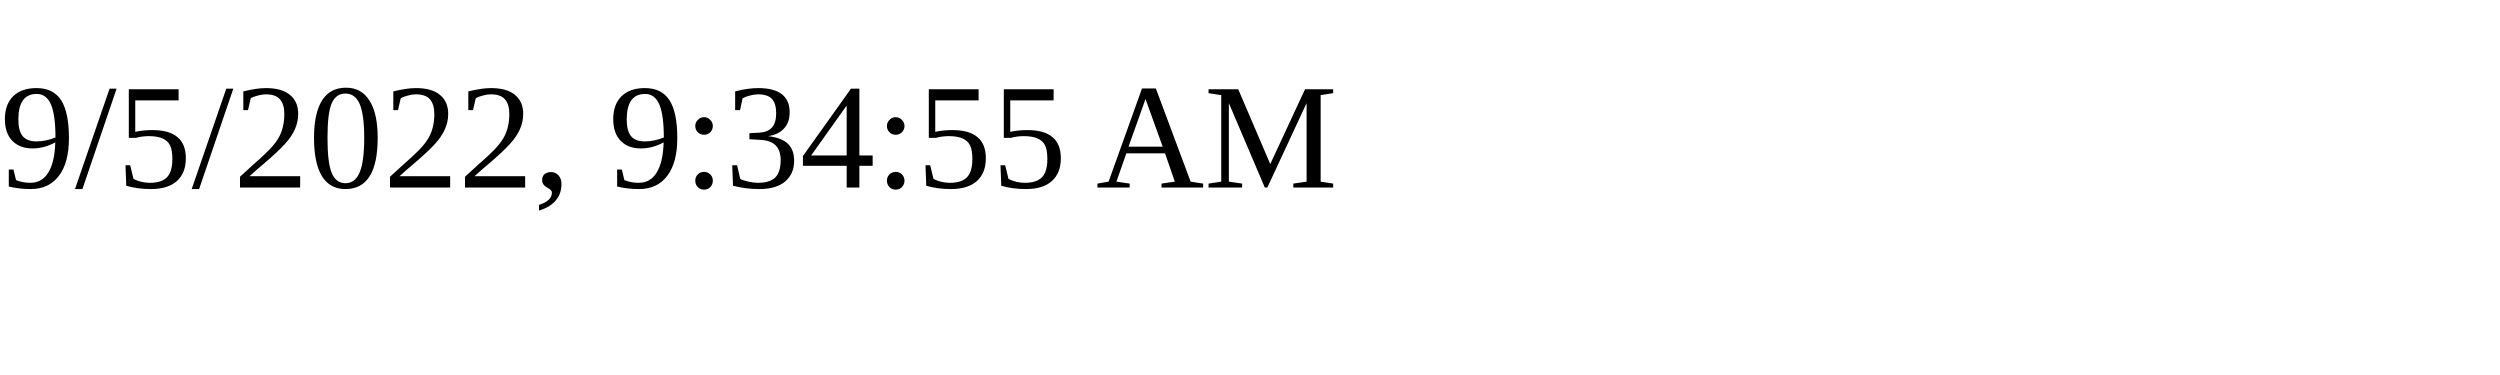
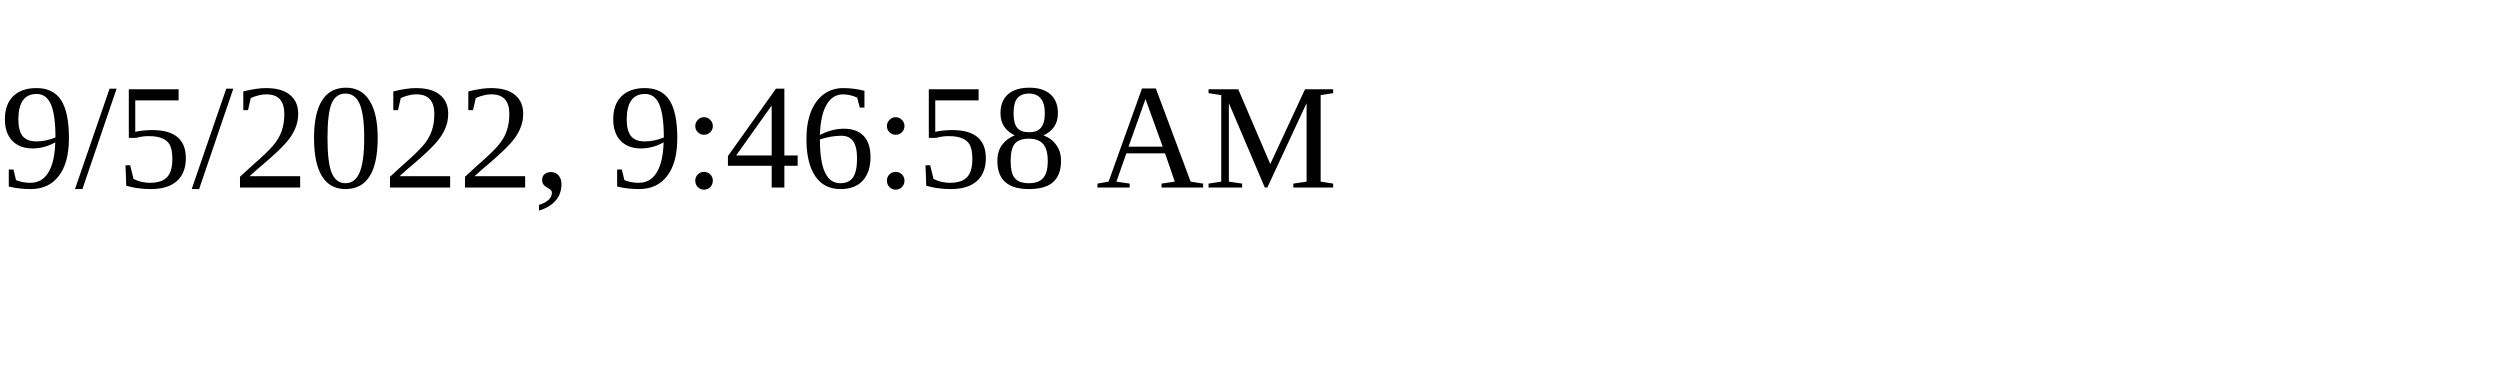
<svg xmlns="http://www.w3.org/2000/svg" height="30" width="200">
-   <text x="0" y="15">9/5/2022, 9:34:55 AM</text>
+   <text x="0" y="15">9/5/2022, 9:46:58 AM</text>
</svg>
